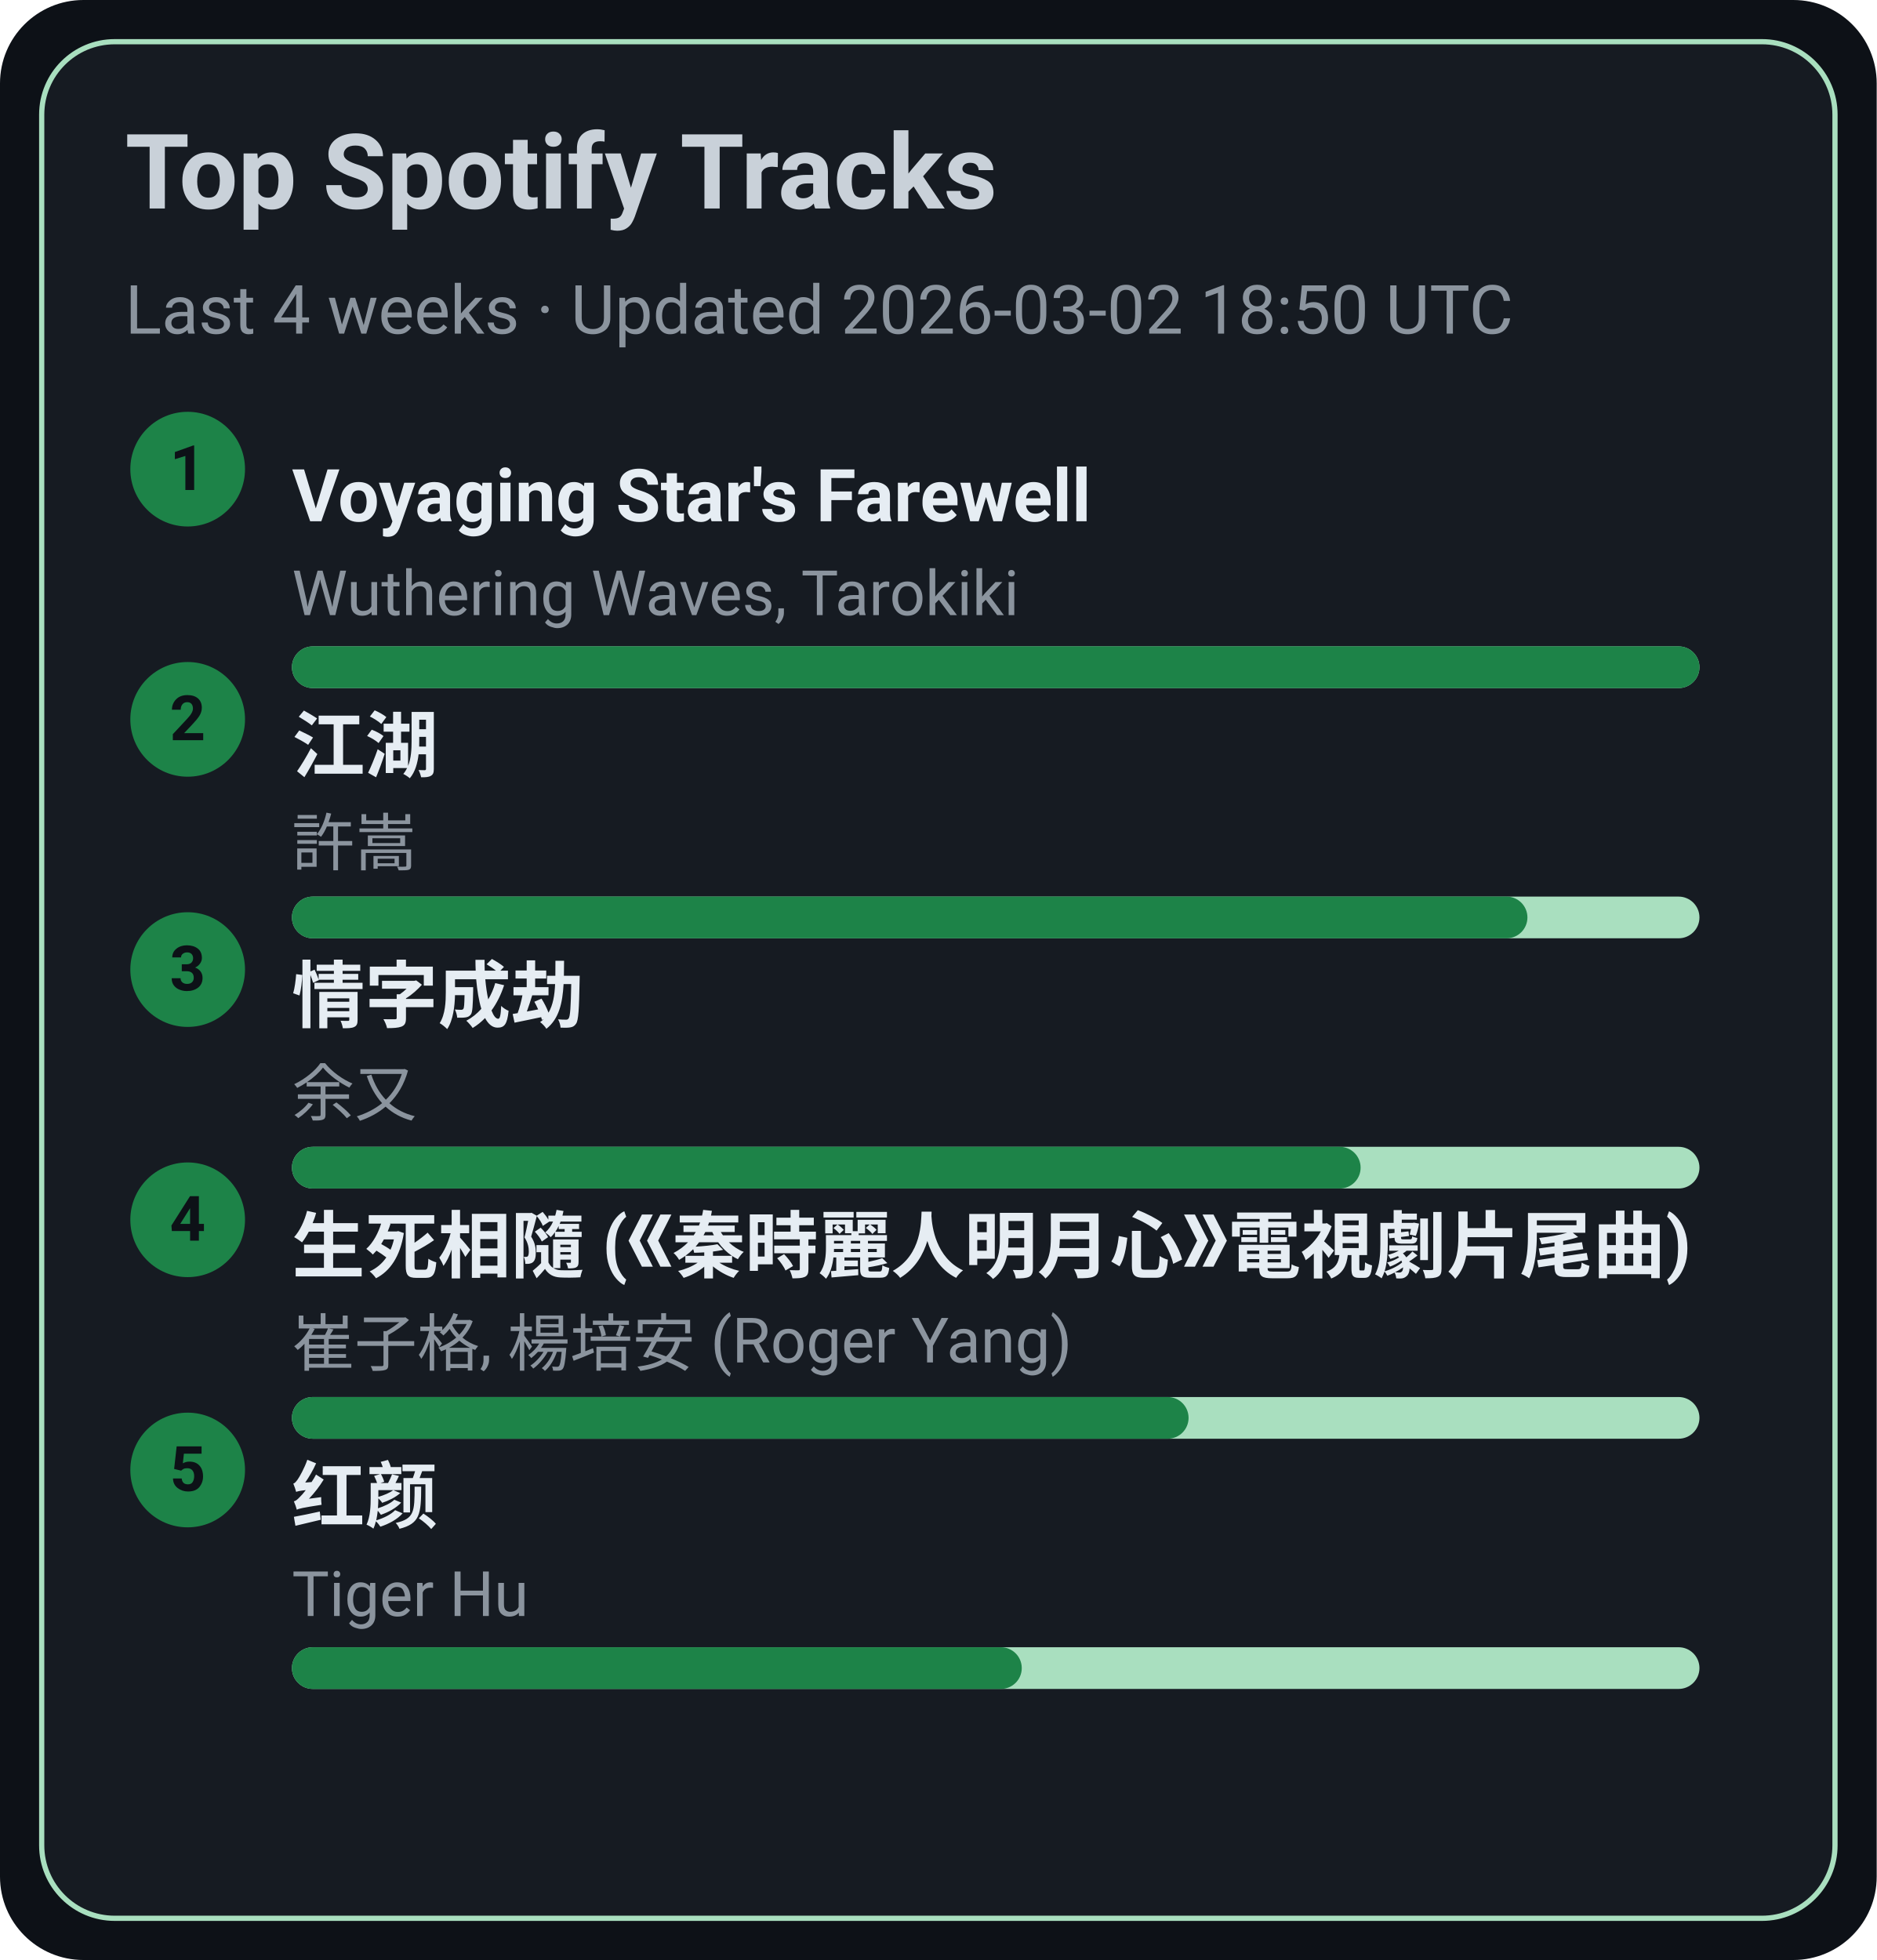
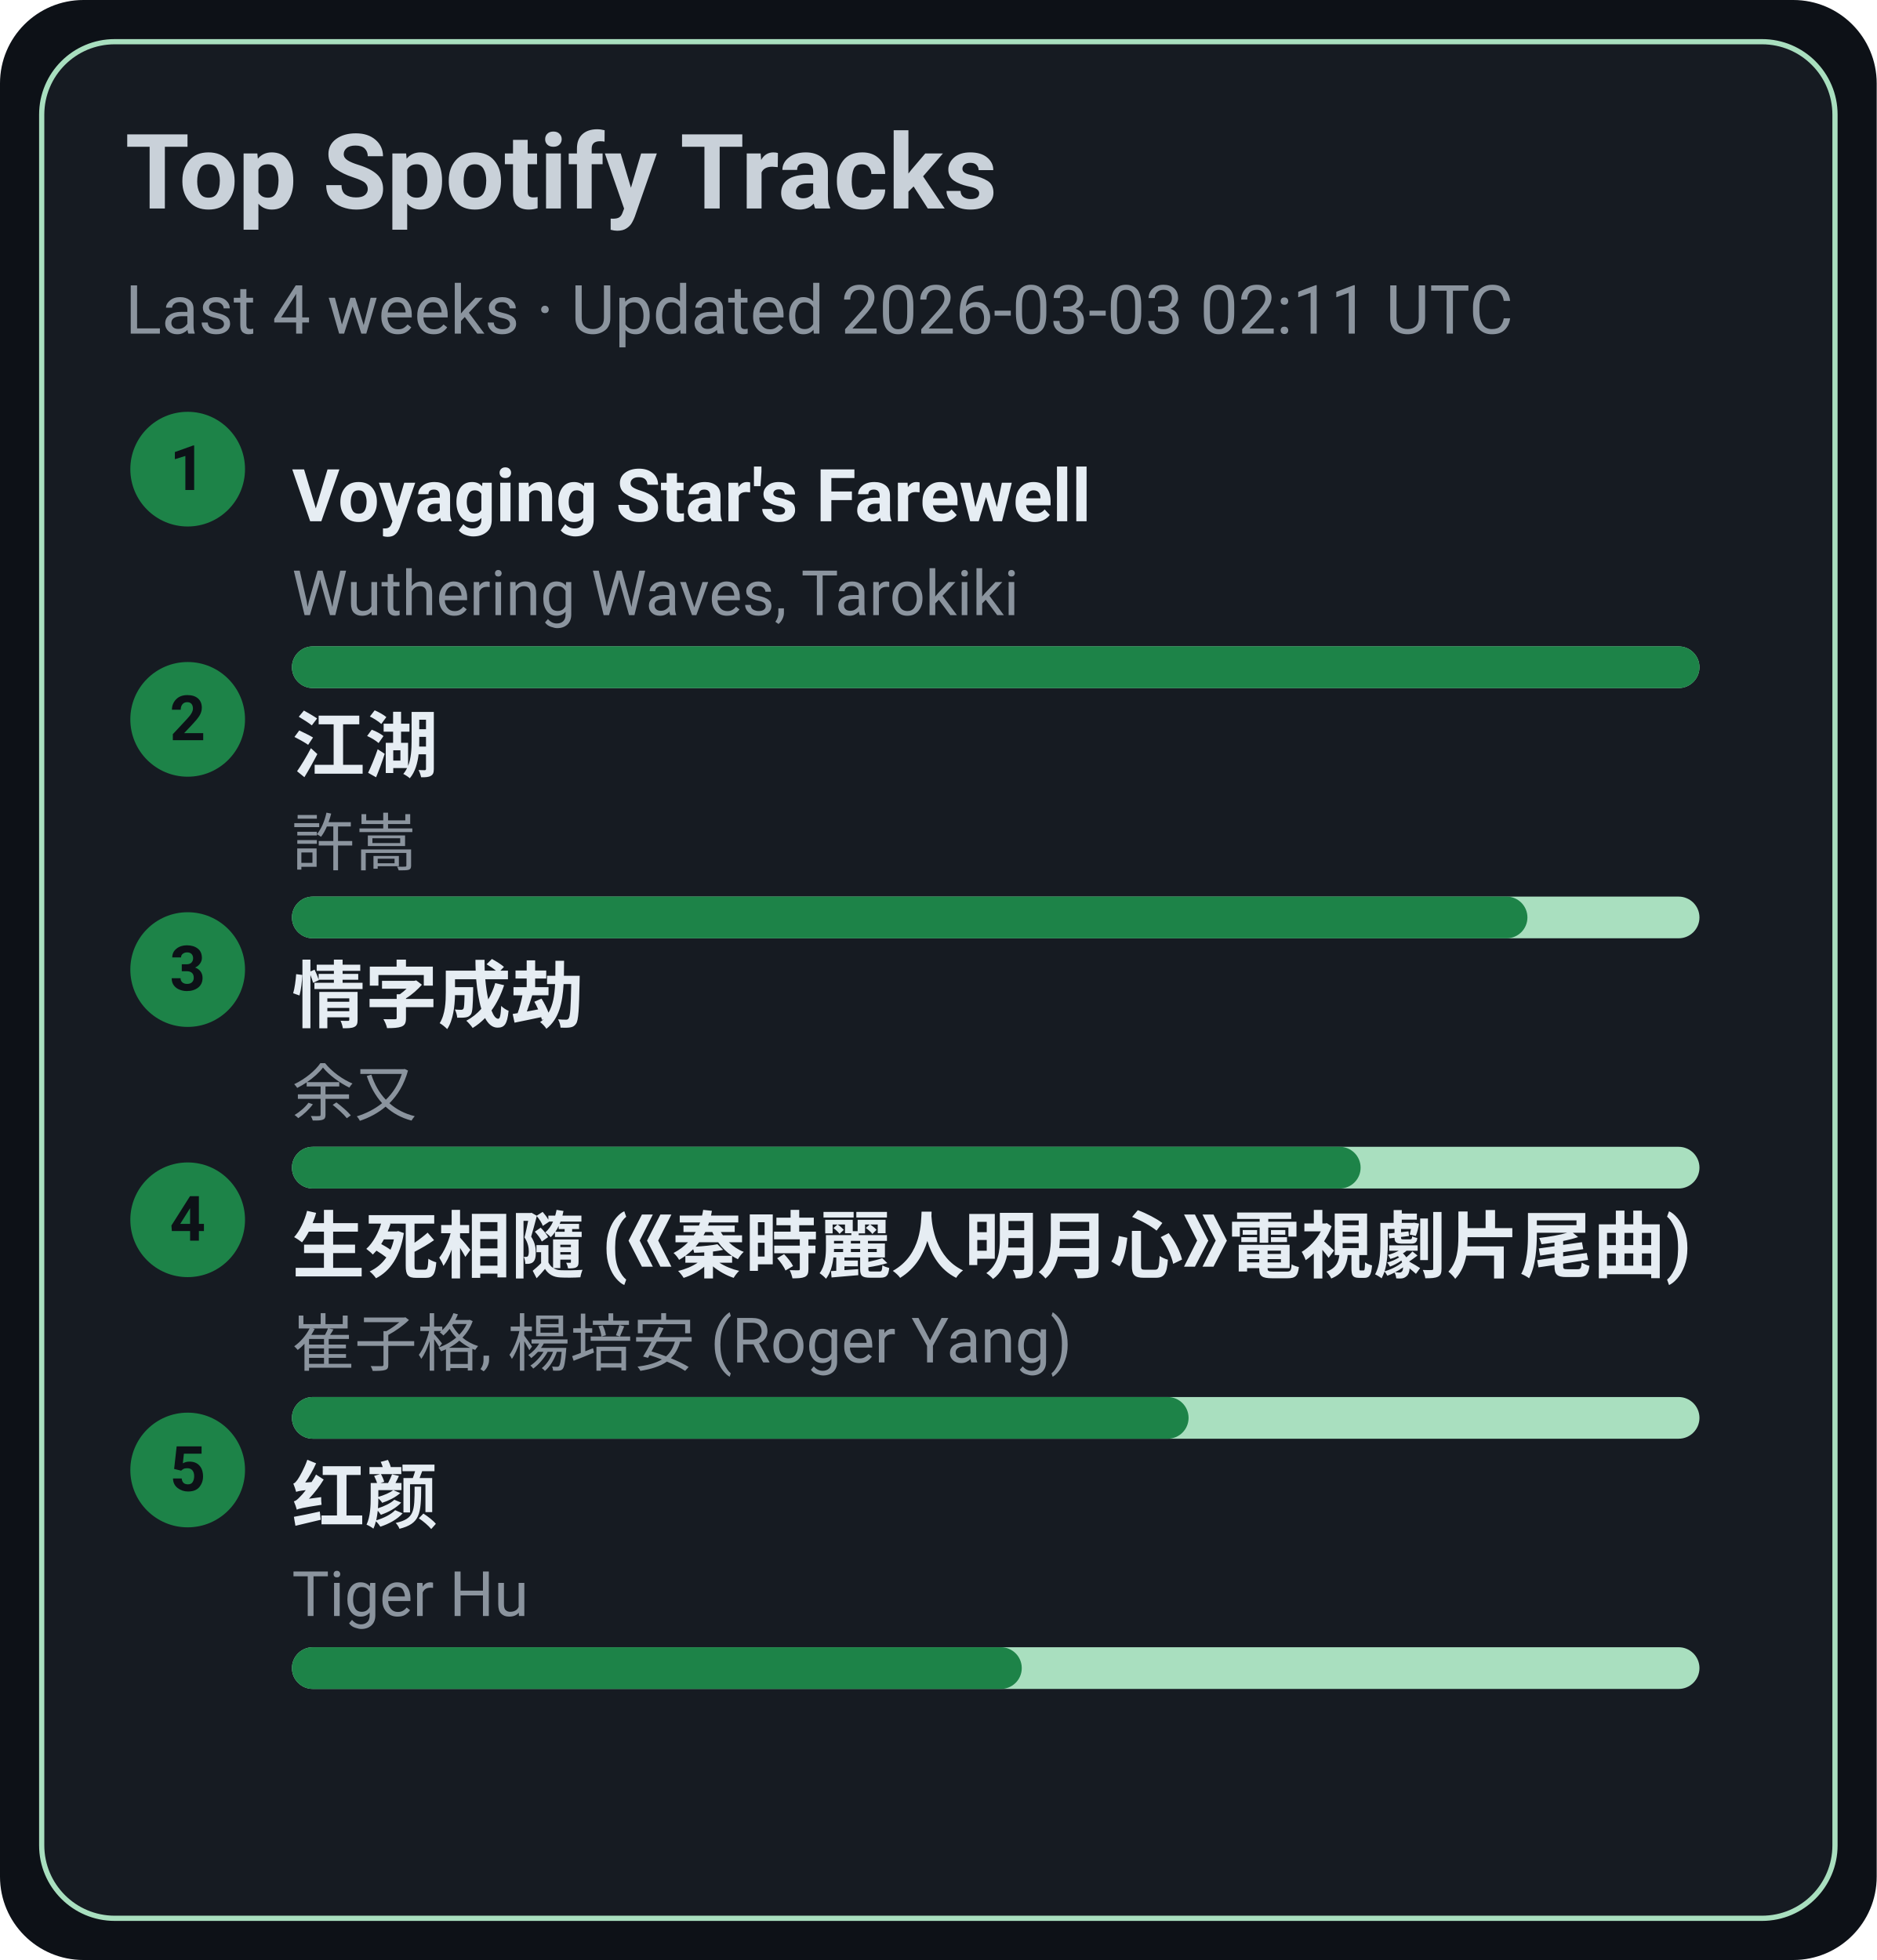
<svg xmlns="http://www.w3.org/2000/svg" width="360" height="376" viewBox="0 0 360 376">
  <style>text{font-family:-apple-system,BlinkMacSystemFont,Segoe UI,Roboto,Ubuntu,Helvetica Neue,Arial,Noto Sans,sans-serif}</style>
  <rect width="360" height="376" rx="16" fill="#0d1117" />
  <rect x="8" y="8" width="344" height="360" rx="14" fill="#161b22" stroke="#A9DFBF" />
  <text x="24" y="40" font-size="20" fill="#c9d1d9" font-weight="600">Top Spotify Tracks</text>
-   <text x="24" y="64" font-size="13" fill="#8b949e">Last 4 weeks · Updated 2026-03-02 18:50 UTC</text>
+   <text x="24" y="64" font-size="13" fill="#8b949e">Last 4 weeks · Updated 2026-03-03 02:11 UTC</text>
  <circle cx="36" cy="90" r="11" fill="#1D8348" />
  <text x="36" y="94" text-anchor="middle" font-size="12" fill="#0d1117" font-weight="700">1</text>
  <a href="https://open.spotify.com/track/3uI2KolgU1Pt41ywffsggr" target="_blank" rel="noopener noreferrer">
    <text x="56" y="100" font-size="14" fill="#e6edf3" font-weight="600">Voyaging Star's Farewell</text>
  </a>
  <text x="56" y="118" font-size="12" fill="#8b949e">Wuthering Waves, Tarokiki</text>
  <rect x="56" y="124" width="270" height="8" rx="4" fill="#A9DFBF" />
  <rect x="56" y="124" width="270" height="8" rx="4" fill="#1D8348" />
  <circle cx="36" cy="138" r="11" fill="#1D8348" />
  <text x="36" y="142" text-anchor="middle" font-size="12" fill="#0d1117" font-weight="700">2</text>
  <a href="https://open.spotify.com/track/03PCdwqajii1xgp7WIozzC" target="_blank" rel="noopener noreferrer">
    <text x="56" y="148" font-size="14" fill="#e6edf3" font-weight="600">江湖</text>
  </a>
  <text x="56" y="166" font-size="12" fill="#8b949e">許嵩</text>
  <rect x="56" y="172" width="270" height="8" rx="4" fill="#A9DFBF" />
  <rect x="56" y="172" width="237" height="8" rx="4" fill="#1D8348" />
  <circle cx="36" cy="186" r="11" fill="#1D8348" />
  <text x="36" y="190" text-anchor="middle" font-size="12" fill="#0d1117" font-weight="700">3</text>
  <a href="https://open.spotify.com/track/6PLof7Z5mvbp9im83J4m3m" target="_blank" rel="noopener noreferrer">
    <text x="56" y="196" font-size="14" fill="#e6edf3" font-weight="600">情字成劫</text>
  </a>
  <text x="56" y="214" font-size="12" fill="#8b949e">余又</text>
  <rect x="56" y="220" width="270" height="8" rx="4" fill="#A9DFBF" />
  <rect x="56" y="220" width="205" height="8" rx="4" fill="#1D8348" />
  <circle cx="36" cy="234" r="11" fill="#1D8348" />
  <text x="36" y="238" text-anchor="middle" font-size="12" fill="#0d1117" font-weight="700">4</text>
  <a href="https://open.spotify.com/track/6qiDtcYiZOQ4HRuC8U55EM" target="_blank" rel="noopener noreferrer">
    <text x="56" y="244" font-size="14" fill="#e6edf3" font-weight="600">生死相隨 (《秦時麗人明月心》電視劇片尾曲)</text>
  </a>
  <text x="56" y="262" font-size="12" fill="#8b949e">崔子格, 楊培安 (Roger Yang)</text>
  <rect x="56" y="268" width="270" height="8" rx="4" fill="#A9DFBF" />
  <rect x="56" y="268" width="172" height="8" rx="4" fill="#1D8348" />
  <circle cx="36" cy="282" r="11" fill="#1D8348" />
  <text x="36" y="286" text-anchor="middle" font-size="12" fill="#0d1117" font-weight="700">5</text>
  <a href="https://open.spotify.com/track/6Q7OE4tvrUOIvIDY2EC5Im" target="_blank" rel="noopener noreferrer">
    <text x="56" y="292" font-size="14" fill="#e6edf3" font-weight="600">红颜</text>
  </a>
  <text x="56" y="310" font-size="12" fill="#8b949e">Tiger Hu</text>
  <rect x="56" y="316" width="270" height="8" rx="4" fill="#A9DFBF" />
  <rect x="56" y="316" width="140" height="8" rx="4" fill="#1D8348" />
</svg>
